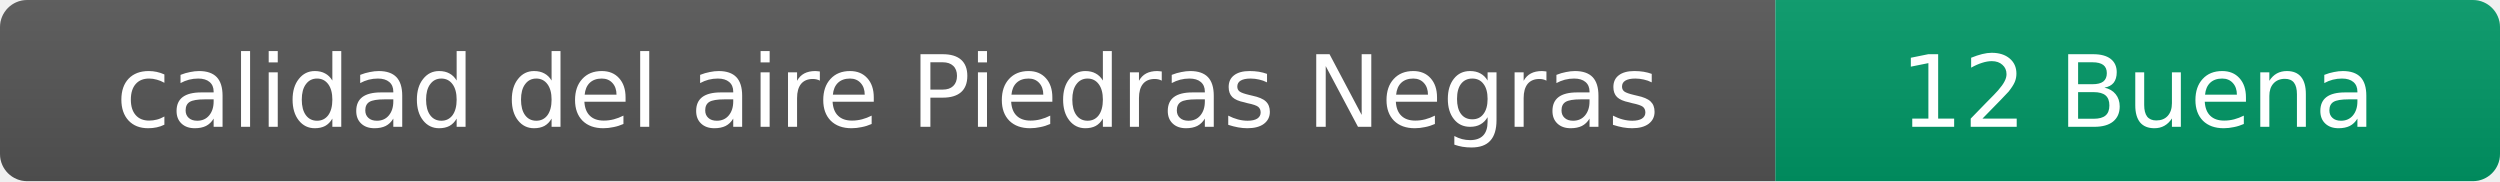
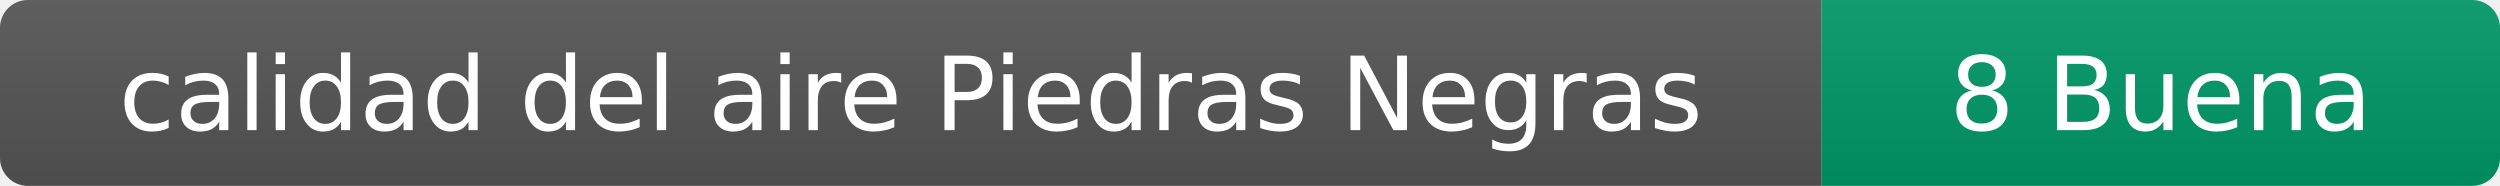
- <svg xmlns="http://www.w3.org/2000/svg" width="276" height="20" role="img" aria-label="calidad del aire: 12 Buena">
+ <svg xmlns="http://www.w3.org/2000/svg" width="269" height="20" role="img" aria-label="calidad del aire: 8 Buena">
  <linearGradient id="s" x2="0" y2="100%">
    <stop offset="0" stop-color="#bbb" stop-opacity=".1" />
    <stop offset="1" stop-opacity=".1" />
  </linearGradient>
  <clipPath id="r">
-     <rect width="276" height="20" rx="3" fill="#fff" />
+     <rect width="269" height="20" rx="3" fill="#fff" />
  </clipPath>
  <g clip-path="url(#r)">
    <rect width="196" height="20" fill="#555" />
-     <rect x="196" width="80" height="20" fill="#009966" />
-     <rect width="276" height="20" fill="url(#s)" />
+     <rect x="196" width="73" height="20" fill="#009966" />
+     <rect width="269" height="20" fill="url(#s)" />
  </g>
  <g fill="#fff" text-anchor="middle" font-family="Verdana,Geneva,DejaVu Sans,sans-serif" font-size="11">
    <text x="98" y="14">calidad del aire Piedras Negras</text>
-     <text x="236" y="14">12 Buena</text>
+     <text x="232.5" y="14">8 Buena</text>
  </g>
</svg>
